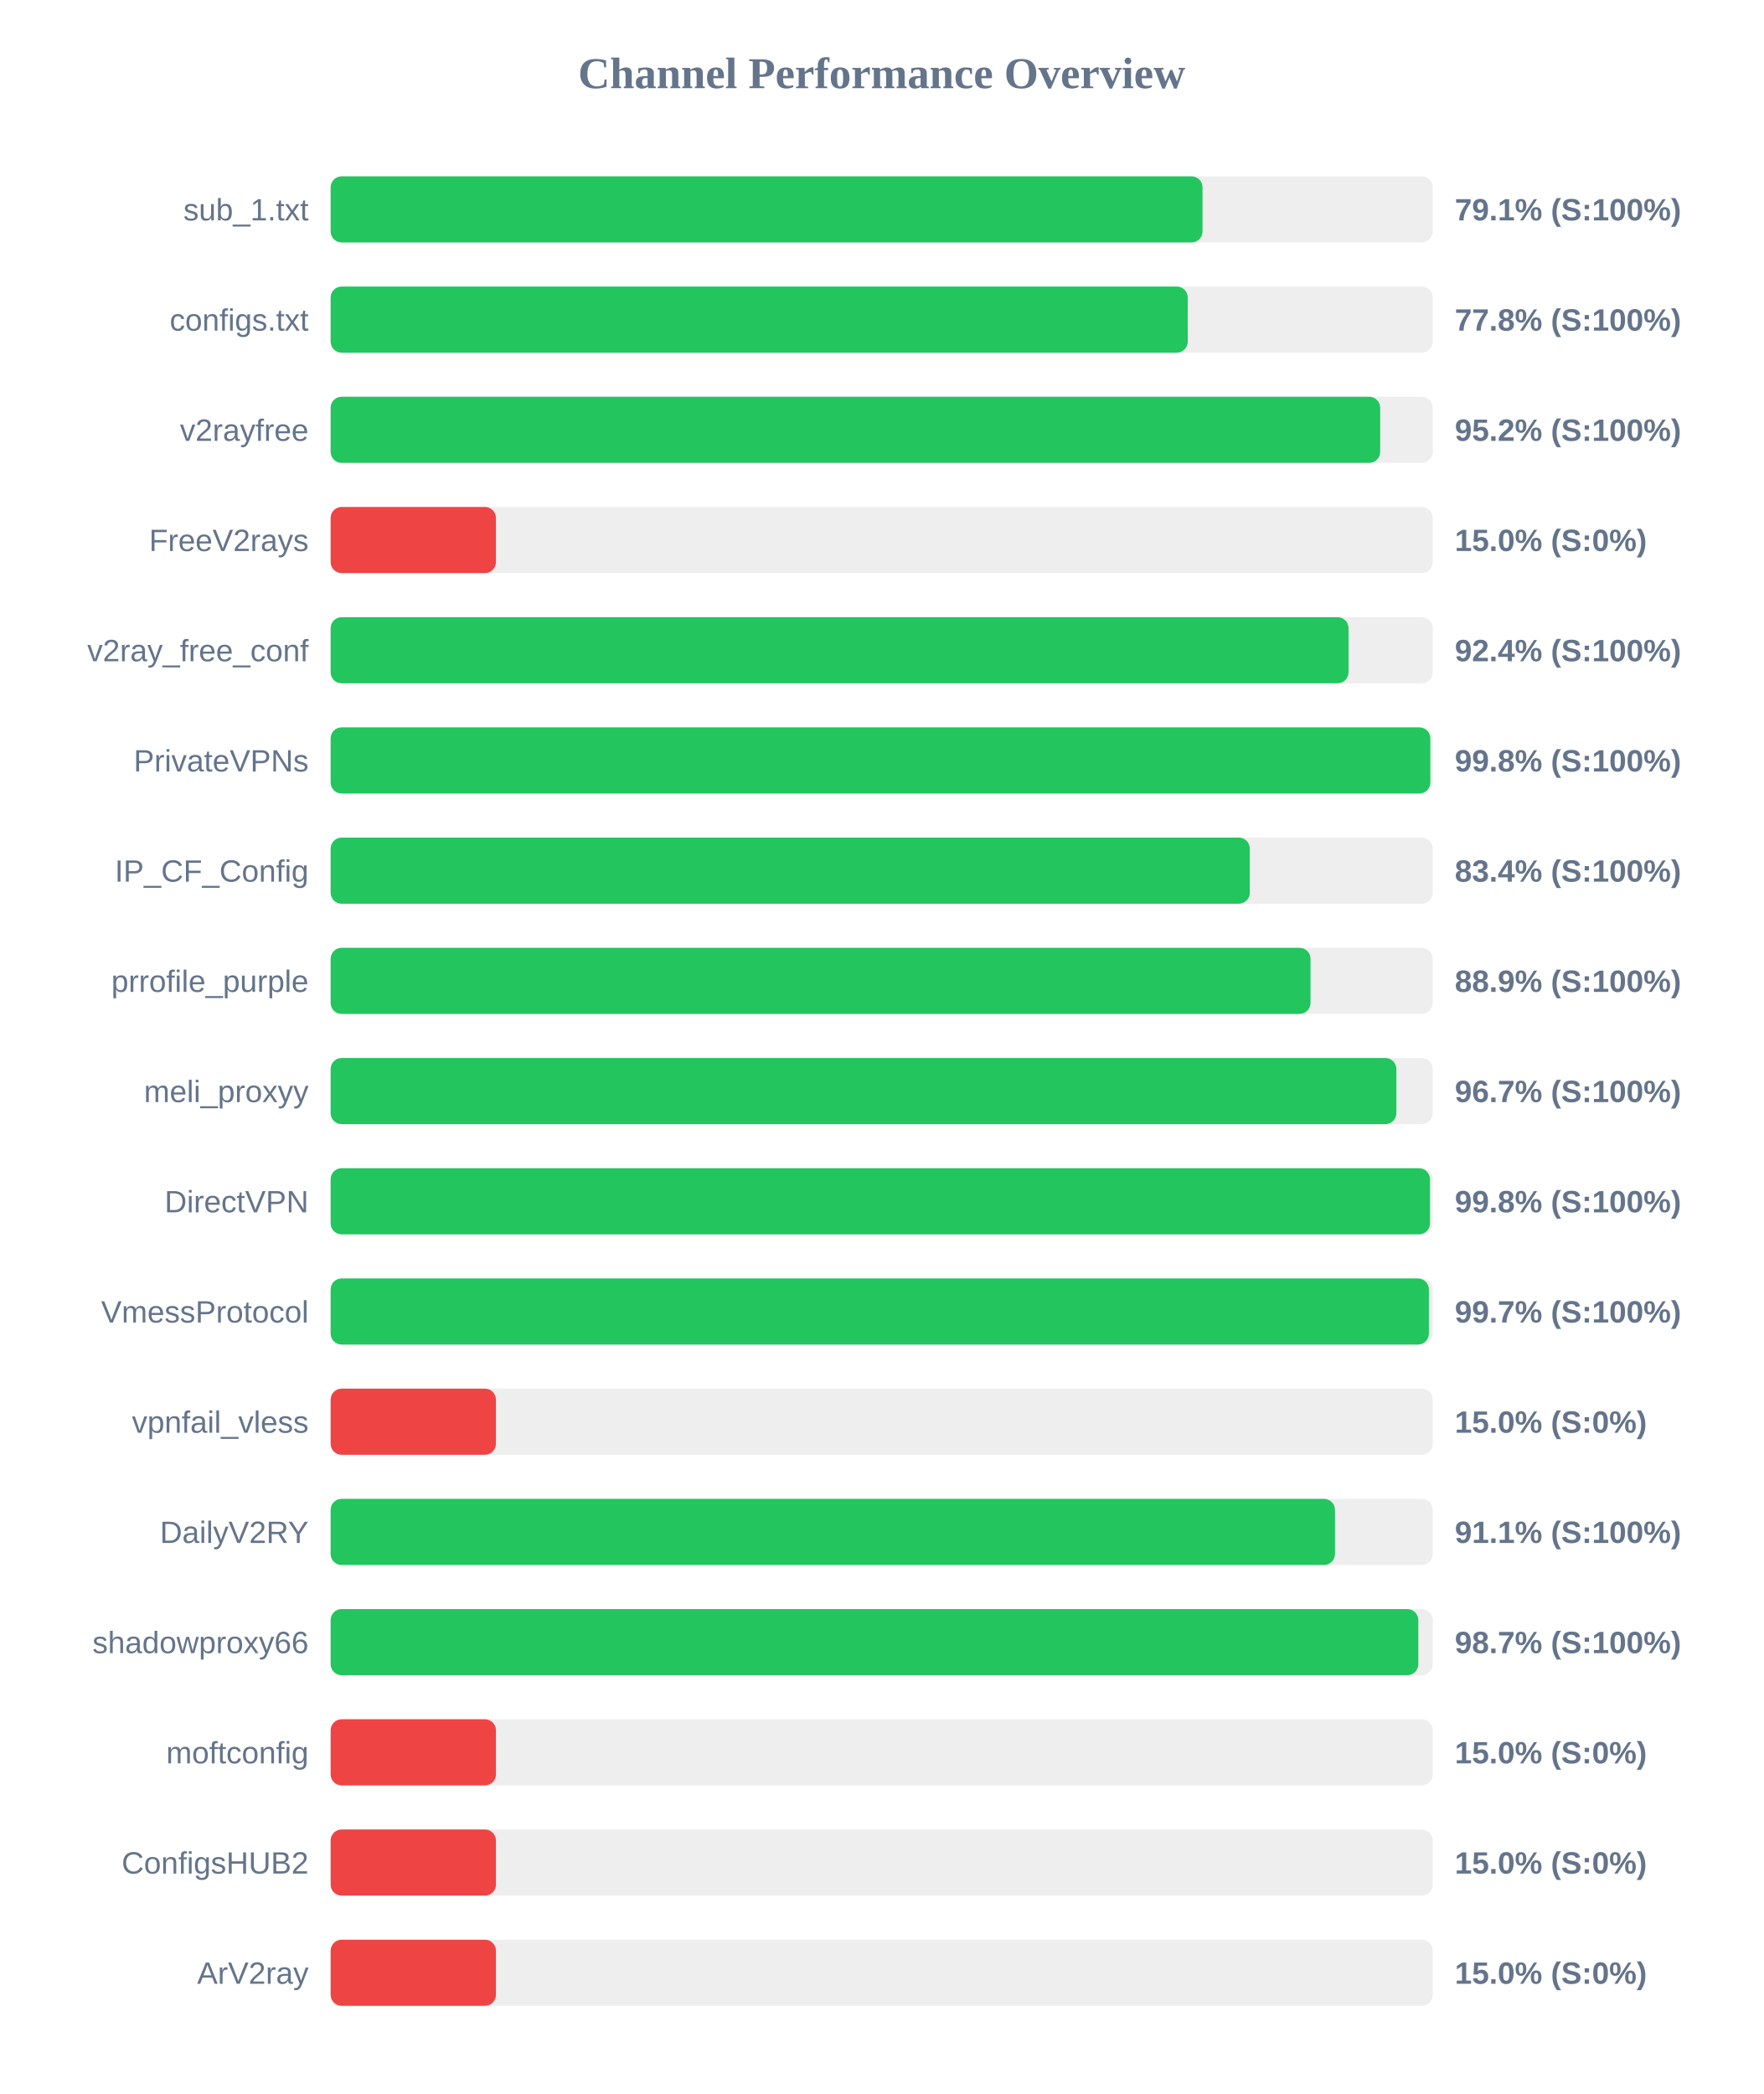
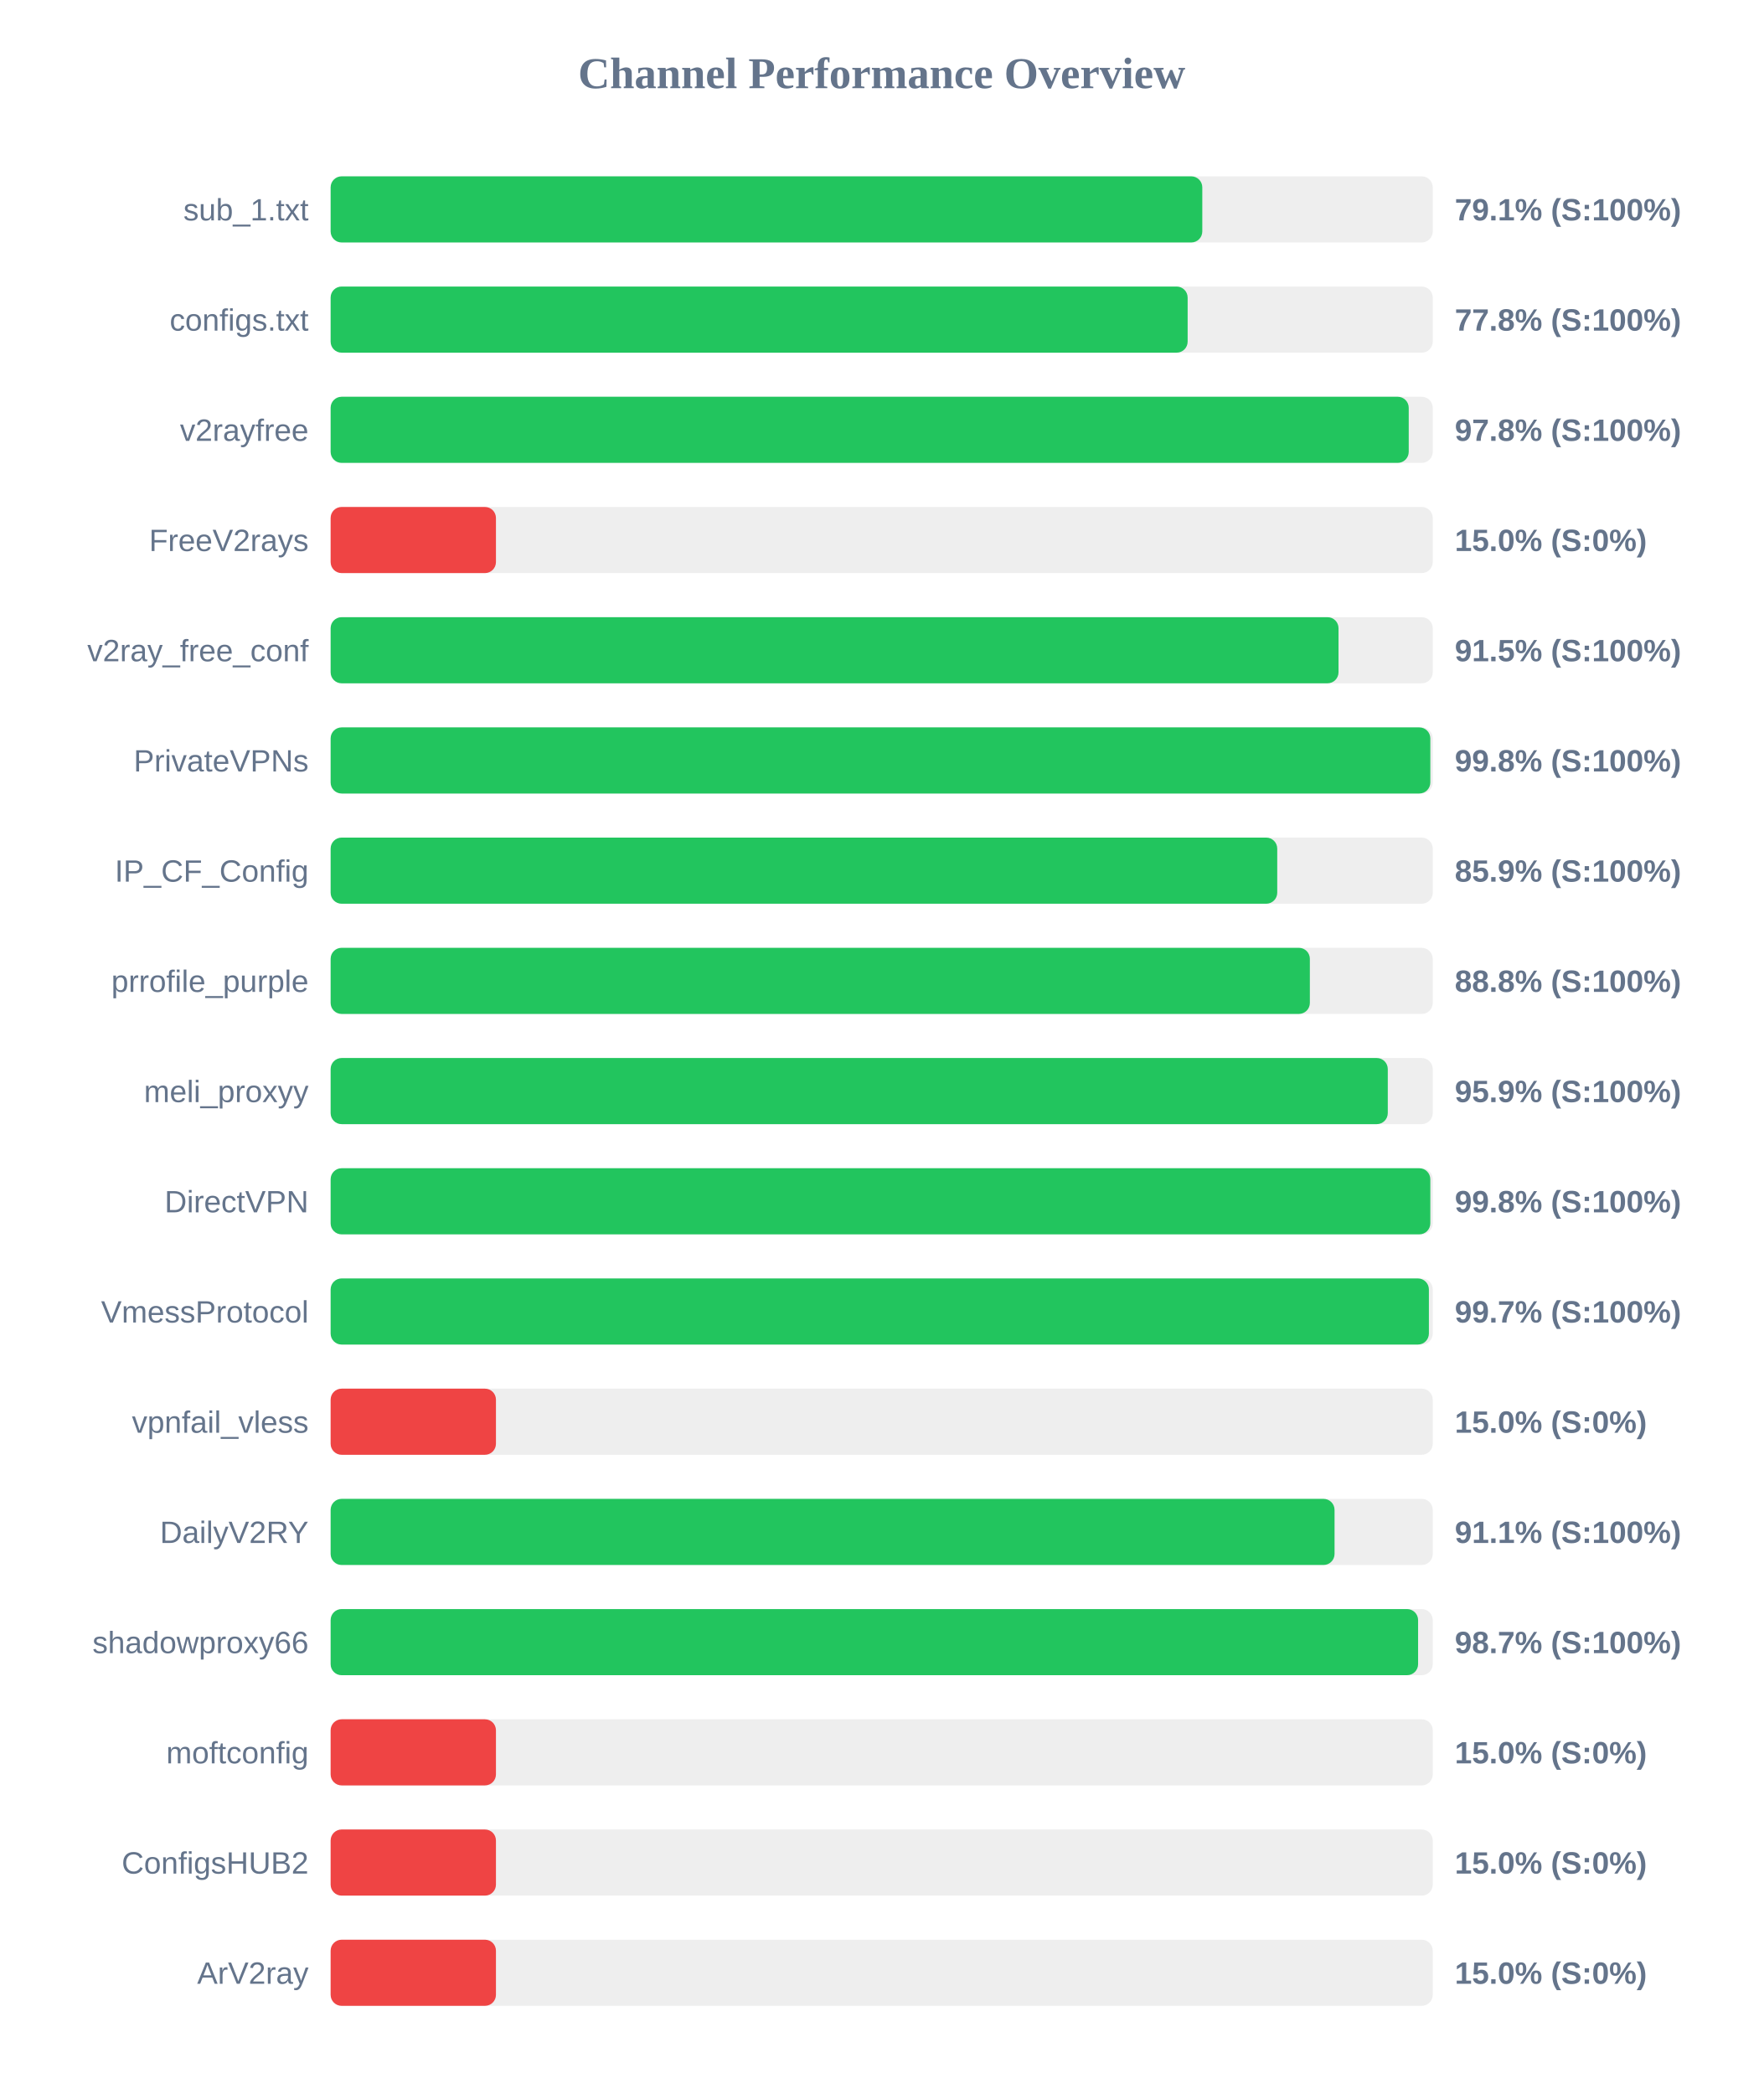
<svg xmlns="http://www.w3.org/2000/svg" width="800" height="950" version="1.1">
  <style>
        .row { font: 14px Arial; fill: #64748b; }
        .score { font: bold 14px Arial; fill: #64748b; }
    </style>
  <text x="400" y="40" text-anchor="middle" font-size="20px" font-weight="bold" fill="#64748b">Channel Performance Overview</text>
  <rect x="150" y="80" width="500" height="30" fill="#eee" rx="5" />
-   <rect x="150" y="80" width="395.55" height="30" fill="#22c55e" rx="5" />
+   <rect x="150" y="80" width="395.45" height="30" fill="#22c55e" rx="5" />
  <text x="140" y="100" text-anchor="end" class="row">sub_1.txt</text>
  <text x="660" y="100" text-anchor="start" class="score">79.1% (S:100%)</text>
  <rect x="150" y="130" width="500" height="30" fill="#eee" rx="5" />
-   <rect x="150" y="130" width="388.85" height="30" fill="#22c55e" rx="5" />
+   <rect x="150" y="130" width="388.8" height="30" fill="#22c55e" rx="5" />
  <text x="140" y="150" text-anchor="end" class="row">configs.txt</text>
  <text x="660" y="150" text-anchor="start" class="score">77.8% (S:100%)</text>
  <rect x="150" y="180" width="500" height="30" fill="#eee" rx="5" />
-   <rect x="150" y="180" width="476.15" height="30" fill="#22c55e" rx="5" />
+   <rect x="150" y="180" width="489.1" height="30" fill="#22c55e" rx="5" />
  <text x="140" y="200" text-anchor="end" class="row">v2rayfree</text>
-   <text x="660" y="200" text-anchor="start" class="score">95.2% (S:100%)</text>
+   <text x="660" y="200" text-anchor="start" class="score">97.8% (S:100%)</text>
  <rect x="150" y="230" width="500" height="30" fill="#eee" rx="5" />
  <rect x="150" y="230" width="75.0" height="30" fill="#ef4444" rx="5" />
  <text x="140" y="250" text-anchor="end" class="row">FreeV2rays</text>
  <text x="660" y="250" text-anchor="start" class="score">15.0% (S:0%)</text>
  <rect x="150" y="280" width="500" height="30" fill="#eee" rx="5" />
-   <rect x="150" y="280" width="461.8" height="30" fill="#22c55e" rx="5" />
+   <rect x="150" y="280" width="457.25" height="30" fill="#22c55e" rx="5" />
  <text x="140" y="300" text-anchor="end" class="row">v2ray_free_conf</text>
-   <text x="660" y="300" text-anchor="start" class="score">92.4% (S:100%)</text>
+   <text x="660" y="300" text-anchor="start" class="score">91.5% (S:100%)</text>
  <rect x="150" y="330" width="500" height="30" fill="#eee" rx="5" />
  <rect x="150" y="330" width="498.9" height="30" fill="#22c55e" rx="5" />
  <text x="140" y="350" text-anchor="end" class="row">PrivateVPNs</text>
  <text x="660" y="350" text-anchor="start" class="score">99.8% (S:100%)</text>
  <rect x="150" y="380" width="500" height="30" fill="#eee" rx="5" />
-   <rect x="150" y="380" width="417.0" height="30" fill="#22c55e" rx="5" />
+   <rect x="150" y="380" width="429.45" height="30" fill="#22c55e" rx="5" />
  <text x="140" y="400" text-anchor="end" class="row">IP_CF_Config</text>
-   <text x="660" y="400" text-anchor="start" class="score">83.4% (S:100%)</text>
+   <text x="660" y="400" text-anchor="start" class="score">85.9% (S:100%)</text>
  <rect x="150" y="430" width="500" height="30" fill="#eee" rx="5" />
-   <rect x="150" y="430" width="444.55" height="30" fill="#22c55e" rx="5" />
+   <rect x="150" y="430" width="444.25" height="30" fill="#22c55e" rx="5" />
  <text x="140" y="450" text-anchor="end" class="row">prrofile_purple</text>
-   <text x="660" y="450" text-anchor="start" class="score">88.9% (S:100%)</text>
+   <text x="660" y="450" text-anchor="start" class="score">88.8% (S:100%)</text>
  <rect x="150" y="480" width="500" height="30" fill="#eee" rx="5" />
-   <rect x="150" y="480" width="483.5" height="30" fill="#22c55e" rx="5" />
+   <rect x="150" y="480" width="479.6" height="30" fill="#22c55e" rx="5" />
  <text x="140" y="500" text-anchor="end" class="row">meli_proxyy</text>
-   <text x="660" y="500" text-anchor="start" class="score">96.7% (S:100%)</text>
+   <text x="660" y="500" text-anchor="start" class="score">95.9% (S:100%)</text>
  <rect x="150" y="530" width="500" height="30" fill="#eee" rx="5" />
-   <rect x="150" y="530" width="498.75" height="30" fill="#22c55e" rx="5" />
+   <rect x="150" y="530" width="498.9" height="30" fill="#22c55e" rx="5" />
  <text x="140" y="550" text-anchor="end" class="row">DirectVPN</text>
  <text x="660" y="550" text-anchor="start" class="score">99.8% (S:100%)</text>
  <rect x="150" y="580" width="500" height="30" fill="#eee" rx="5" />
  <rect x="150" y="580" width="498.25" height="30" fill="#22c55e" rx="5" />
  <text x="140" y="600" text-anchor="end" class="row">VmessProtocol</text>
  <text x="660" y="600" text-anchor="start" class="score">99.7% (S:100%)</text>
  <rect x="150" y="630" width="500" height="30" fill="#eee" rx="5" />
  <rect x="150" y="630" width="75.0" height="30" fill="#ef4444" rx="5" />
  <text x="140" y="650" text-anchor="end" class="row">vpnfail_vless</text>
  <text x="660" y="650" text-anchor="start" class="score">15.0% (S:0%)</text>
  <rect x="150" y="680" width="500" height="30" fill="#eee" rx="5" />
-   <rect x="150" y="680" width="455.65" height="30" fill="#22c55e" rx="5" />
+   <rect x="150" y="680" width="455.45" height="30" fill="#22c55e" rx="5" />
  <text x="140" y="700" text-anchor="end" class="row">DailyV2RY</text>
  <text x="660" y="700" text-anchor="start" class="score">91.1% (S:100%)</text>
  <rect x="150" y="730" width="500" height="30" fill="#eee" rx="5" />
-   <rect x="150" y="730" width="493.45" height="30" fill="#22c55e" rx="5" />
+   <rect x="150" y="730" width="493.35" height="30" fill="#22c55e" rx="5" />
  <text x="140" y="750" text-anchor="end" class="row">shadowproxy66</text>
  <text x="660" y="750" text-anchor="start" class="score">98.7% (S:100%)</text>
  <rect x="150" y="780" width="500" height="30" fill="#eee" rx="5" />
  <rect x="150" y="780" width="75.0" height="30" fill="#ef4444" rx="5" />
  <text x="140" y="800" text-anchor="end" class="row">moftconfig</text>
  <text x="660" y="800" text-anchor="start" class="score">15.0% (S:0%)</text>
  <rect x="150" y="830" width="500" height="30" fill="#eee" rx="5" />
  <rect x="150" y="830" width="75.0" height="30" fill="#ef4444" rx="5" />
  <text x="140" y="850" text-anchor="end" class="row">ConfigsHUB2</text>
  <text x="660" y="850" text-anchor="start" class="score">15.0% (S:0%)</text>
  <rect x="150" y="880" width="500" height="30" fill="#eee" rx="5" />
  <rect x="150" y="880" width="75.0" height="30" fill="#ef4444" rx="5" />
  <text x="140" y="900" text-anchor="end" class="row">ArV2ray</text>
  <text x="660" y="900" text-anchor="start" class="score">15.0% (S:0%)</text>
</svg>
